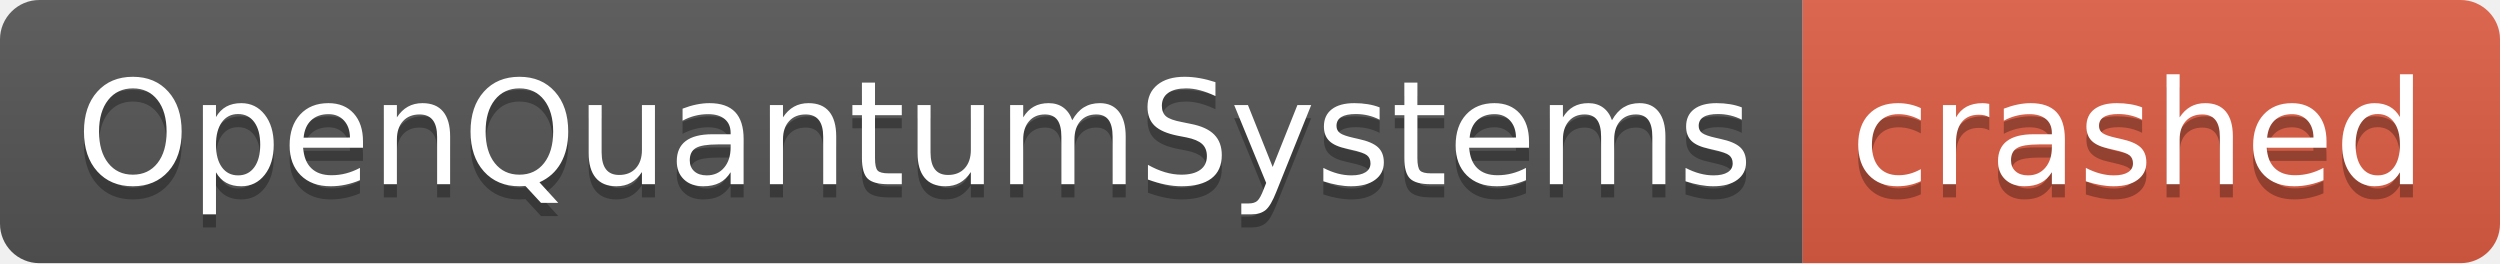
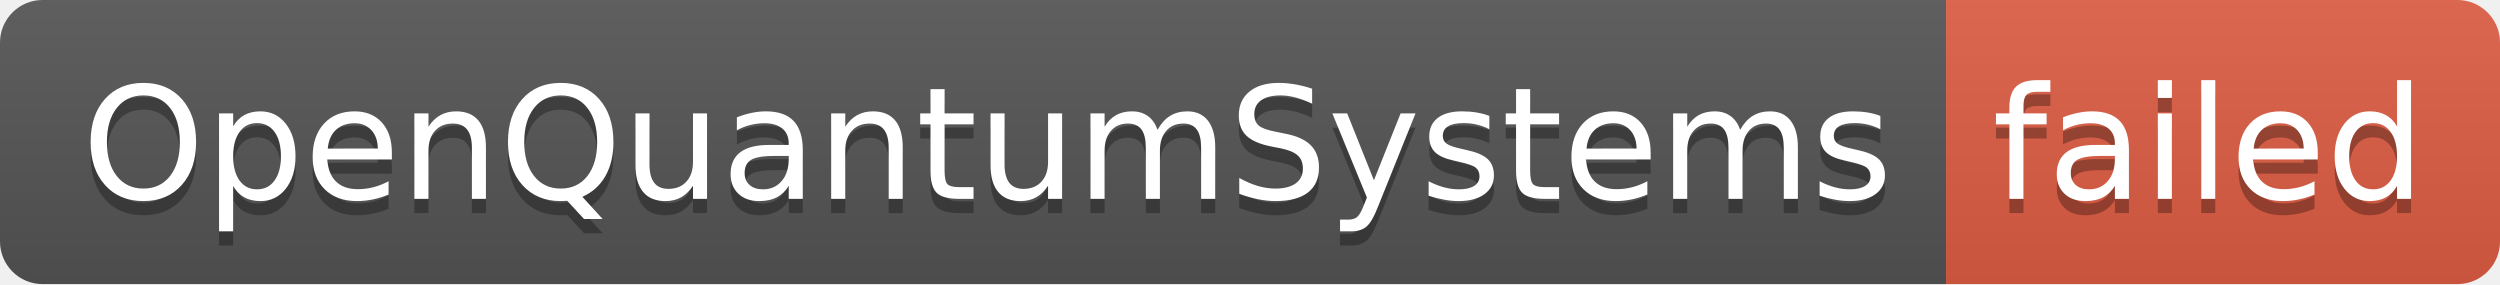
- <svg xmlns="http://www.w3.org/2000/svg" width="190" height="20" role="img" aria-label="OpenQuantumSystems: crashed">
+ <svg xmlns="http://www.w3.org/2000/svg" width="176" height="20" role="img" aria-label="OpenQuantumSystems: failed">
  <linearGradient id="s" x2="0" y2="100%">
    <stop offset="0" stop-color="#bbb" stop-opacity=".1" />
    <stop offset="1" stop-opacity=".1" />
  </linearGradient>
  <clipPath id="r">
-     <rect width="190" height="20" rx="3" fill="#fff" />
+     <rect width="176" height="20" rx="3" fill="#fff" />
  </clipPath>
  <g clip-path="url(#r)">
    <rect width="137" height="20" fill="#555" />
-     <rect x="137" width="53" height="20" fill="#e05d44" />
-     <rect width="190" height="20" fill="url(#s)" />
+     <rect x="137" width="39" height="20" fill="#e05d44" />
+     <rect width="176" height="20" fill="url(#s)" />
  </g>
  <g fill="#fff" text-anchor="middle" font-family="Verdana,Geneva,DejaVu Sans,sans-serif" text-rendering="geometricPrecision" font-size="110">
    <text aria-hidden="true" x="695" y="150" fill="#010101" fill-opacity=".3" transform="scale(.1)" textLength="1270">OpenQuantumSystems</text>
    <text x="695" y="140" transform="scale(.1)" fill="#fff" textLength="1270">OpenQuantumSystems</text>
-     <text aria-hidden="true" x="1625" y="150" fill="#010101" fill-opacity=".3" transform="scale(.1)" textLength="430">crashed</text>
-     <text x="1625" y="140" transform="scale(.1)" fill="#fff" textLength="430">crashed</text>
+     <text aria-hidden="true" x="1555" y="150" fill="#010101" fill-opacity=".3" transform="scale(.1)" textLength="290">failed</text>
+     <text x="1555" y="140" transform="scale(.1)" fill="#fff" textLength="290">failed</text>
  </g>
</svg>
